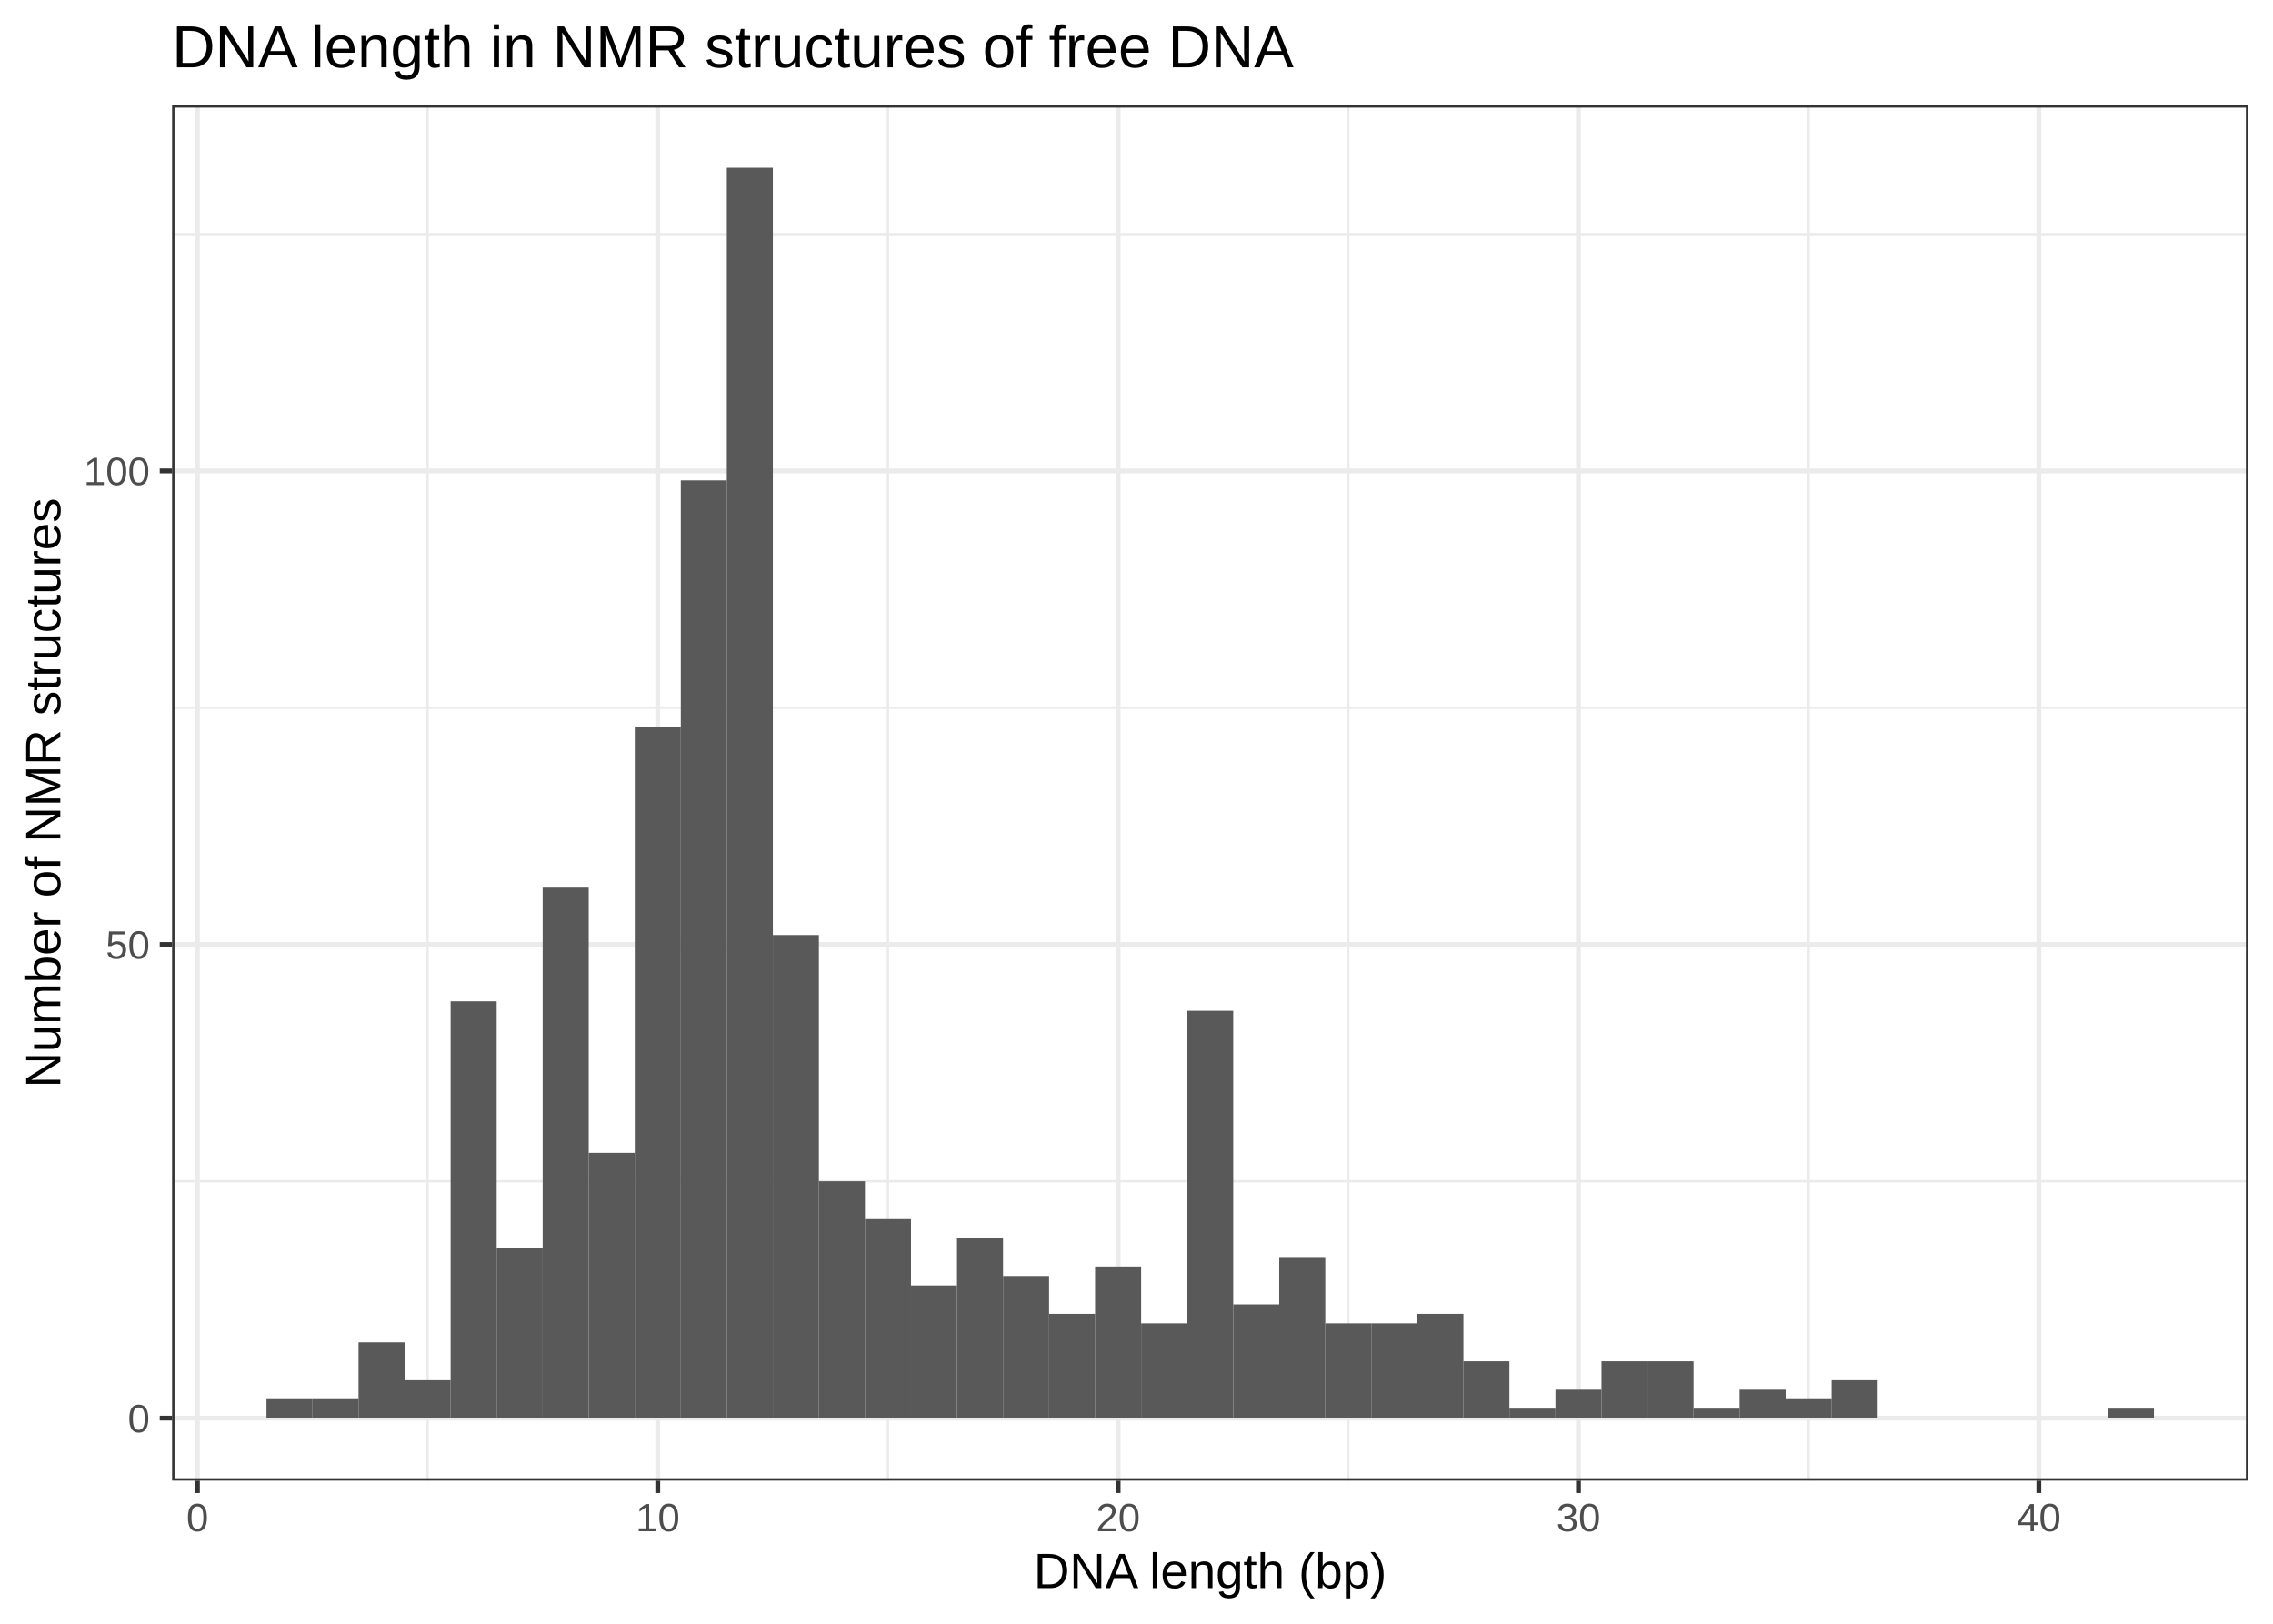
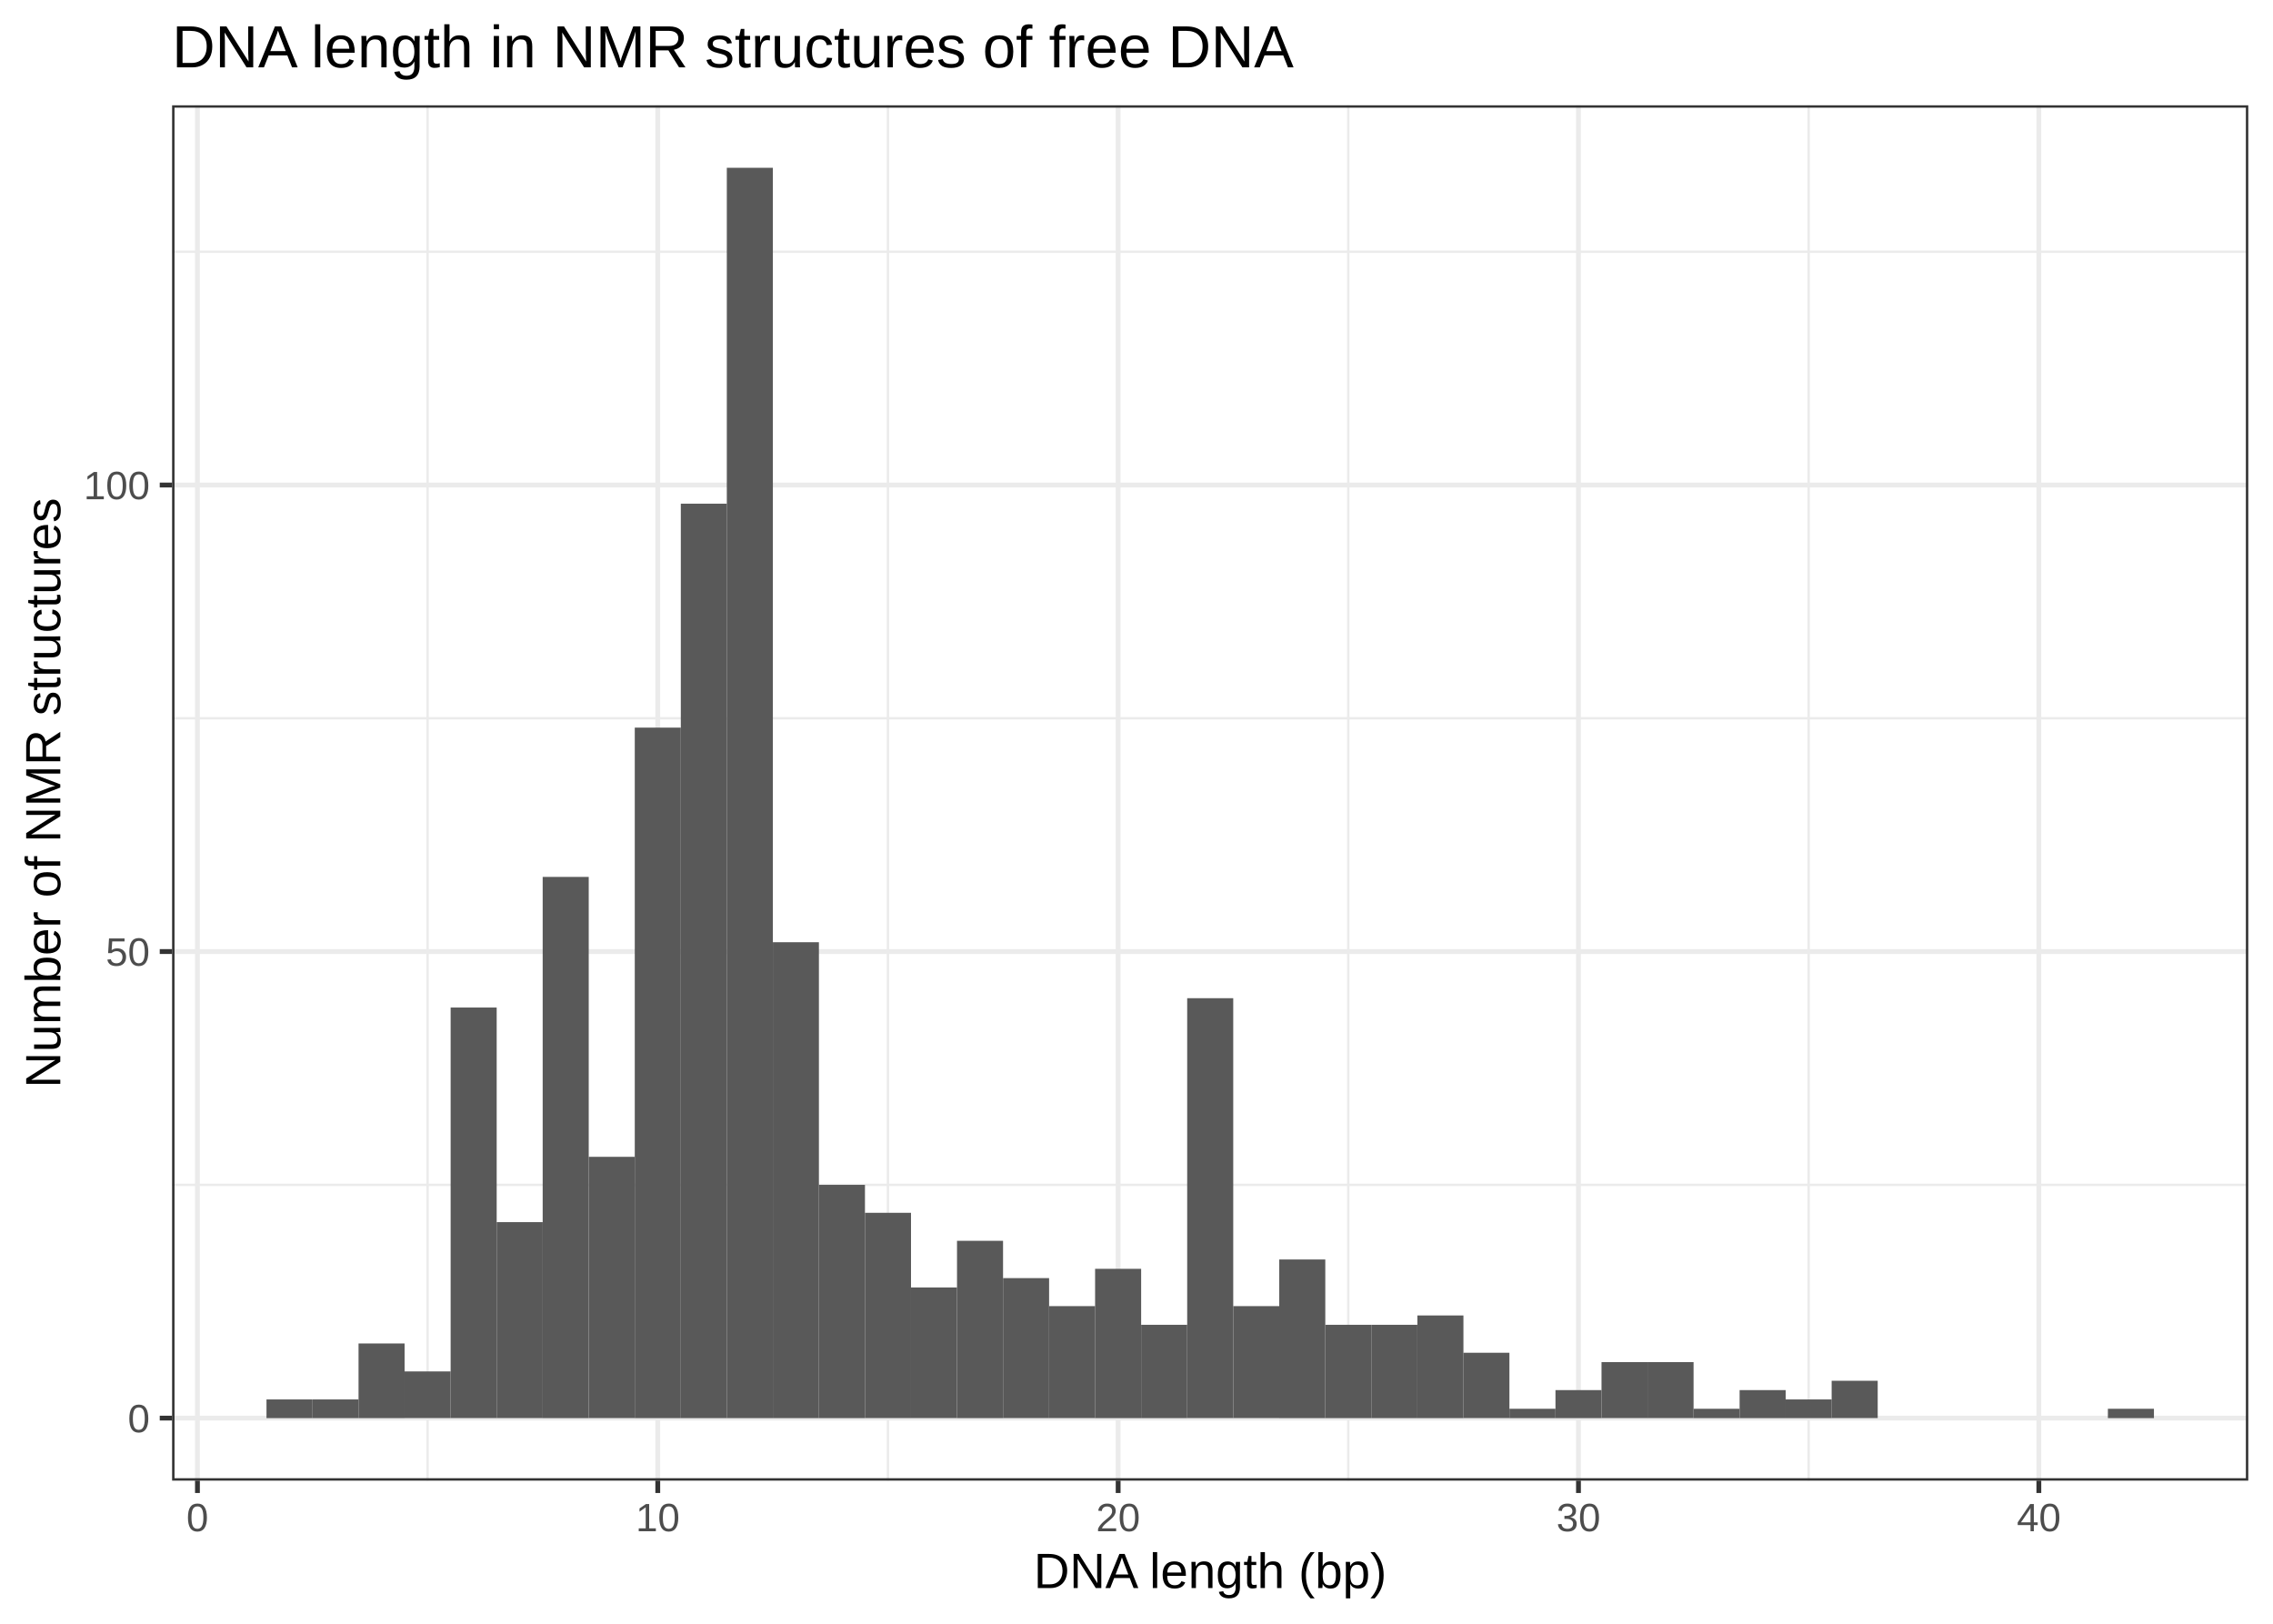
<svg xmlns="http://www.w3.org/2000/svg" class="svglite" width="504.00pt" height="360.00pt" viewBox="0 0 504.00 360.00">
  <defs>
    <style type="text/css">
    .svglite line, .svglite polyline, .svglite polygon, .svglite path, .svglite rect, .svglite circle {
      fill: none;
      stroke: #000000;
      stroke-linecap: round;
      stroke-linejoin: round;
      stroke-miterlimit: 10.00;
    }
  </style>
  </defs>
  <rect width="100%" height="100%" style="stroke: none; fill: #FFFFFF;" />
  <defs>
    <clipPath id="cpMC4wMHw1MDQuMDB8MC4wMHwzNjAuMDA=">
      <rect x="0.00" y="0.00" width="504.00" height="360.00" />
    </clipPath>
  </defs>
  <g clip-path="url(#cpMC4wMHw1MDQuMDB8MC4wMHwzNjAuMDA=)">
    <rect x="0.00" y="0.00" width="504.00" height="360.00" style="stroke-width: 1.07; stroke: #FFFFFF; fill: #FFFFFF;" />
  </g>
  <defs>
    <clipPath id="cpMzguMTZ8NDk4LjUyfDIzLjM0fDMyOC4yNw==">
      <rect x="38.16" y="23.34" width="460.36" height="304.93" />
    </clipPath>
  </defs>
  <g clip-path="url(#cpMzguMTZ8NDk4LjUyfDIzLjM0fDMyOC4yNw==)">
    <rect x="38.16" y="23.34" width="460.36" height="304.93" style="stroke-width: 1.07; stroke: none; fill: #FFFFFF;" />
-     <polyline points="38.16,261.90 498.52,261.90 " style="stroke-width: 0.53; stroke: #EBEBEB; stroke-linecap: butt;" />
-     <polyline points="38.16,156.90 498.52,156.90 " style="stroke-width: 0.53; stroke: #EBEBEB; stroke-linecap: butt;" />
-     <polyline points="38.16,51.90 498.52,51.90 " style="stroke-width: 0.53; stroke: #EBEBEB; stroke-linecap: butt;" />
+     <polyline points="38.16,262.69 498.52,262.69 " style="stroke-width: 0.53; stroke: #EBEBEB; stroke-linecap: butt;" />
+     <polyline points="38.16,159.25 498.52,159.25 " style="stroke-width: 0.53; stroke: #EBEBEB; stroke-linecap: butt;" />
+     <polyline points="38.16,55.81 498.52,55.81 " style="stroke-width: 0.53; stroke: #EBEBEB; stroke-linecap: butt;" />
    <polyline points="94.81,328.27 94.81,23.34 " style="stroke-width: 0.53; stroke: #EBEBEB; stroke-linecap: butt;" />
    <polyline points="196.89,328.27 196.89,23.34 " style="stroke-width: 0.53; stroke: #EBEBEB; stroke-linecap: butt;" />
    <polyline points="298.96,328.27 298.96,23.34 " style="stroke-width: 0.53; stroke: #EBEBEB; stroke-linecap: butt;" />
    <polyline points="401.04,328.27 401.04,23.34 " style="stroke-width: 0.53; stroke: #EBEBEB; stroke-linecap: butt;" />
    <polyline points="38.16,314.41 498.52,314.41 " style="stroke-width: 1.07; stroke: #EBEBEB; stroke-linecap: butt;" />
-     <polyline points="38.16,209.40 498.52,209.40 " style="stroke-width: 1.07; stroke: #EBEBEB; stroke-linecap: butt;" />
-     <polyline points="38.16,104.40 498.52,104.40 " style="stroke-width: 1.07; stroke: #EBEBEB; stroke-linecap: butt;" />
+     <polyline points="38.16,210.97 498.52,210.97 " style="stroke-width: 1.07; stroke: #EBEBEB; stroke-linecap: butt;" />
+     <polyline points="38.16,107.53 498.52,107.53 " style="stroke-width: 1.07; stroke: #EBEBEB; stroke-linecap: butt;" />
    <polyline points="43.78,328.27 43.78,23.34 " style="stroke-width: 1.07; stroke: #EBEBEB; stroke-linecap: butt;" />
    <polyline points="145.85,328.27 145.85,23.34 " style="stroke-width: 1.07; stroke: #EBEBEB; stroke-linecap: butt;" />
    <polyline points="247.93,328.27 247.93,23.34 " style="stroke-width: 1.07; stroke: #EBEBEB; stroke-linecap: butt;" />
    <polyline points="350.00,328.27 350.00,23.34 " style="stroke-width: 1.07; stroke: #EBEBEB; stroke-linecap: butt;" />
    <polyline points="452.08,328.27 452.08,23.34 " style="stroke-width: 1.07; stroke: #EBEBEB; stroke-linecap: butt;" />
-     <rect x="59.09" y="310.21" width="10.21" height="4.20" style="stroke-width: 1.07; stroke: none; stroke-linecap: square; stroke-linejoin: miter; fill: #595959;" />
-     <rect x="69.30" y="310.21" width="10.21" height="4.20" style="stroke-width: 1.07; stroke: none; stroke-linecap: square; stroke-linejoin: miter; fill: #595959;" />
-     <rect x="79.50" y="297.61" width="10.21" height="16.80" style="stroke-width: 1.07; stroke: none; stroke-linecap: square; stroke-linejoin: miter; fill: #595959;" />
-     <rect x="89.71" y="306.01" width="10.21" height="8.40" style="stroke-width: 1.07; stroke: none; stroke-linecap: square; stroke-linejoin: miter; fill: #595959;" />
-     <rect x="99.92" y="222.00" width="10.21" height="92.40" style="stroke-width: 1.07; stroke: none; stroke-linecap: square; stroke-linejoin: miter; fill: #595959;" />
-     <rect x="110.13" y="276.60" width="10.21" height="37.80" style="stroke-width: 1.07; stroke: none; stroke-linecap: square; stroke-linejoin: miter; fill: #595959;" />
-     <rect x="120.33" y="196.80" width="10.21" height="117.60" style="stroke-width: 1.07; stroke: none; stroke-linecap: square; stroke-linejoin: miter; fill: #595959;" />
-     <rect x="130.54" y="255.60" width="10.21" height="58.80" style="stroke-width: 1.07; stroke: none; stroke-linecap: square; stroke-linejoin: miter; fill: #595959;" />
-     <rect x="140.75" y="161.10" width="10.21" height="153.31" style="stroke-width: 1.07; stroke: none; stroke-linecap: square; stroke-linejoin: miter; fill: #595959;" />
-     <rect x="150.96" y="106.50" width="10.21" height="207.91" style="stroke-width: 1.07; stroke: none; stroke-linecap: square; stroke-linejoin: miter; fill: #595959;" />
+     <rect x="59.09" y="310.27" width="10.21" height="4.14" style="stroke-width: 1.07; stroke: none; stroke-linecap: square; stroke-linejoin: miter; fill: #595959;" />
+     <rect x="69.30" y="310.27" width="10.21" height="4.14" style="stroke-width: 1.07; stroke: none; stroke-linecap: square; stroke-linejoin: miter; fill: #595959;" />
+     <rect x="79.50" y="297.86" width="10.21" height="16.55" style="stroke-width: 1.07; stroke: none; stroke-linecap: square; stroke-linejoin: miter; fill: #595959;" />
+     <rect x="89.71" y="304.06" width="10.21" height="10.34" style="stroke-width: 1.07; stroke: none; stroke-linecap: square; stroke-linejoin: miter; fill: #595959;" />
+     <rect x="99.92" y="223.38" width="10.21" height="91.02" style="stroke-width: 1.07; stroke: none; stroke-linecap: square; stroke-linejoin: miter; fill: #595959;" />
+     <rect x="110.13" y="270.96" width="10.21" height="43.44" style="stroke-width: 1.07; stroke: none; stroke-linecap: square; stroke-linejoin: miter; fill: #595959;" />
+     <rect x="120.33" y="194.42" width="10.21" height="119.99" style="stroke-width: 1.07; stroke: none; stroke-linecap: square; stroke-linejoin: miter; fill: #595959;" />
+     <rect x="130.54" y="256.48" width="10.21" height="57.92" style="stroke-width: 1.07; stroke: none; stroke-linecap: square; stroke-linejoin: miter; fill: #595959;" />
+     <rect x="140.75" y="161.32" width="10.21" height="153.09" style="stroke-width: 1.07; stroke: none; stroke-linecap: square; stroke-linejoin: miter; fill: #595959;" />
+     <rect x="150.96" y="111.67" width="10.21" height="202.74" style="stroke-width: 1.07; stroke: none; stroke-linecap: square; stroke-linejoin: miter; fill: #595959;" />
    <rect x="161.16" y="37.20" width="10.21" height="277.21" style="stroke-width: 1.07; stroke: none; stroke-linecap: square; stroke-linejoin: miter; fill: #595959;" />
-     <rect x="171.37" y="207.30" width="10.21" height="107.10" style="stroke-width: 1.07; stroke: none; stroke-linecap: square; stroke-linejoin: miter; fill: #595959;" />
-     <rect x="181.58" y="261.90" width="10.21" height="52.50" style="stroke-width: 1.07; stroke: none; stroke-linecap: square; stroke-linejoin: miter; fill: #595959;" />
-     <rect x="191.79" y="270.30" width="10.21" height="44.10" style="stroke-width: 1.07; stroke: none; stroke-linecap: square; stroke-linejoin: miter; fill: #595959;" />
-     <rect x="201.99" y="285.00" width="10.21" height="29.40" style="stroke-width: 1.07; stroke: none; stroke-linecap: square; stroke-linejoin: miter; fill: #595959;" />
-     <rect x="212.20" y="274.50" width="10.21" height="39.90" style="stroke-width: 1.07; stroke: none; stroke-linecap: square; stroke-linejoin: miter; fill: #595959;" />
-     <rect x="222.41" y="282.90" width="10.21" height="31.50" style="stroke-width: 1.07; stroke: none; stroke-linecap: square; stroke-linejoin: miter; fill: #595959;" />
-     <rect x="232.62" y="291.30" width="10.21" height="23.10" style="stroke-width: 1.07; stroke: none; stroke-linecap: square; stroke-linejoin: miter; fill: #595959;" />
-     <rect x="242.82" y="280.80" width="10.21" height="33.60" style="stroke-width: 1.07; stroke: none; stroke-linecap: square; stroke-linejoin: miter; fill: #595959;" />
-     <rect x="253.03" y="293.40" width="10.21" height="21.00" style="stroke-width: 1.07; stroke: none; stroke-linecap: square; stroke-linejoin: miter; fill: #595959;" />
-     <rect x="263.24" y="224.10" width="10.21" height="90.30" style="stroke-width: 1.07; stroke: none; stroke-linecap: square; stroke-linejoin: miter; fill: #595959;" />
-     <rect x="273.45" y="289.20" width="10.21" height="25.20" style="stroke-width: 1.07; stroke: none; stroke-linecap: square; stroke-linejoin: miter; fill: #595959;" />
-     <rect x="283.65" y="278.70" width="10.21" height="35.70" style="stroke-width: 1.07; stroke: none; stroke-linecap: square; stroke-linejoin: miter; fill: #595959;" />
-     <rect x="293.86" y="293.40" width="10.21" height="21.00" style="stroke-width: 1.07; stroke: none; stroke-linecap: square; stroke-linejoin: miter; fill: #595959;" />
-     <rect x="304.07" y="293.40" width="10.21" height="21.00" style="stroke-width: 1.07; stroke: none; stroke-linecap: square; stroke-linejoin: miter; fill: #595959;" />
-     <rect x="314.28" y="291.30" width="10.21" height="23.10" style="stroke-width: 1.07; stroke: none; stroke-linecap: square; stroke-linejoin: miter; fill: #595959;" />
-     <rect x="324.48" y="301.81" width="10.21" height="12.60" style="stroke-width: 1.07; stroke: none; stroke-linecap: square; stroke-linejoin: miter; fill: #595959;" />
-     <rect x="334.69" y="312.31" width="10.21" height="2.10" style="stroke-width: 1.07; stroke: none; stroke-linecap: square; stroke-linejoin: miter; fill: #595959;" />
-     <rect x="344.90" y="308.11" width="10.21" height="6.30" style="stroke-width: 1.07; stroke: none; stroke-linecap: square; stroke-linejoin: miter; fill: #595959;" />
-     <rect x="355.11" y="301.81" width="10.21" height="12.60" style="stroke-width: 1.07; stroke: none; stroke-linecap: square; stroke-linejoin: miter; fill: #595959;" />
-     <rect x="365.31" y="301.81" width="10.21" height="12.60" style="stroke-width: 1.07; stroke: none; stroke-linecap: square; stroke-linejoin: miter; fill: #595959;" />
-     <rect x="375.52" y="312.31" width="10.21" height="2.10" style="stroke-width: 1.07; stroke: none; stroke-linecap: square; stroke-linejoin: miter; fill: #595959;" />
-     <rect x="385.73" y="308.11" width="10.21" height="6.30" style="stroke-width: 1.07; stroke: none; stroke-linecap: square; stroke-linejoin: miter; fill: #595959;" />
-     <rect x="395.94" y="310.21" width="10.21" height="4.20" style="stroke-width: 1.07; stroke: none; stroke-linecap: square; stroke-linejoin: miter; fill: #595959;" />
-     <rect x="406.14" y="306.01" width="10.21" height="8.40" style="stroke-width: 1.07; stroke: none; stroke-linecap: square; stroke-linejoin: miter; fill: #595959;" />
+     <rect x="171.37" y="208.90" width="10.21" height="105.51" style="stroke-width: 1.07; stroke: none; stroke-linecap: square; stroke-linejoin: miter; fill: #595959;" />
+     <rect x="181.58" y="262.69" width="10.21" height="51.72" style="stroke-width: 1.07; stroke: none; stroke-linecap: square; stroke-linejoin: miter; fill: #595959;" />
+     <rect x="191.79" y="268.89" width="10.21" height="45.51" style="stroke-width: 1.07; stroke: none; stroke-linecap: square; stroke-linejoin: miter; fill: #595959;" />
+     <rect x="201.99" y="285.44" width="10.21" height="28.96" style="stroke-width: 1.07; stroke: none; stroke-linecap: square; stroke-linejoin: miter; fill: #595959;" />
+     <rect x="212.20" y="275.10" width="10.21" height="39.31" style="stroke-width: 1.07; stroke: none; stroke-linecap: square; stroke-linejoin: miter; fill: #595959;" />
+     <rect x="222.41" y="283.37" width="10.21" height="31.03" style="stroke-width: 1.07; stroke: none; stroke-linecap: square; stroke-linejoin: miter; fill: #595959;" />
+     <rect x="232.62" y="289.58" width="10.21" height="24.82" style="stroke-width: 1.07; stroke: none; stroke-linecap: square; stroke-linejoin: miter; fill: #595959;" />
+     <rect x="242.82" y="281.31" width="10.21" height="33.10" style="stroke-width: 1.07; stroke: none; stroke-linecap: square; stroke-linejoin: miter; fill: #595959;" />
+     <rect x="253.03" y="293.72" width="10.21" height="20.69" style="stroke-width: 1.07; stroke: none; stroke-linecap: square; stroke-linejoin: miter; fill: #595959;" />
+     <rect x="263.24" y="221.31" width="10.21" height="93.09" style="stroke-width: 1.07; stroke: none; stroke-linecap: square; stroke-linejoin: miter; fill: #595959;" />
+     <rect x="273.45" y="289.58" width="10.21" height="24.82" style="stroke-width: 1.07; stroke: none; stroke-linecap: square; stroke-linejoin: miter; fill: #595959;" />
+     <rect x="283.65" y="279.24" width="10.21" height="35.17" style="stroke-width: 1.07; stroke: none; stroke-linecap: square; stroke-linejoin: miter; fill: #595959;" />
+     <rect x="293.86" y="293.72" width="10.21" height="20.69" style="stroke-width: 1.07; stroke: none; stroke-linecap: square; stroke-linejoin: miter; fill: #595959;" />
+     <rect x="304.07" y="293.72" width="10.21" height="20.69" style="stroke-width: 1.07; stroke: none; stroke-linecap: square; stroke-linejoin: miter; fill: #595959;" />
+     <rect x="314.28" y="291.65" width="10.21" height="22.76" style="stroke-width: 1.07; stroke: none; stroke-linecap: square; stroke-linejoin: miter; fill: #595959;" />
+     <rect x="324.48" y="299.92" width="10.21" height="14.48" style="stroke-width: 1.07; stroke: none; stroke-linecap: square; stroke-linejoin: miter; fill: #595959;" />
+     <rect x="334.69" y="312.34" width="10.21" height="2.07" style="stroke-width: 1.07; stroke: none; stroke-linecap: square; stroke-linejoin: miter; fill: #595959;" />
+     <rect x="344.90" y="308.20" width="10.21" height="6.21" style="stroke-width: 1.07; stroke: none; stroke-linecap: square; stroke-linejoin: miter; fill: #595959;" />
+     <rect x="355.11" y="301.99" width="10.21" height="12.41" style="stroke-width: 1.07; stroke: none; stroke-linecap: square; stroke-linejoin: miter; fill: #595959;" />
+     <rect x="365.31" y="301.99" width="10.21" height="12.41" style="stroke-width: 1.07; stroke: none; stroke-linecap: square; stroke-linejoin: miter; fill: #595959;" />
+     <rect x="375.52" y="312.34" width="10.21" height="2.07" style="stroke-width: 1.07; stroke: none; stroke-linecap: square; stroke-linejoin: miter; fill: #595959;" />
+     <rect x="385.73" y="308.20" width="10.21" height="6.21" style="stroke-width: 1.07; stroke: none; stroke-linecap: square; stroke-linejoin: miter; fill: #595959;" />
+     <rect x="395.94" y="310.27" width="10.21" height="4.14" style="stroke-width: 1.07; stroke: none; stroke-linecap: square; stroke-linejoin: miter; fill: #595959;" />
+     <rect x="406.14" y="306.13" width="10.21" height="8.27" style="stroke-width: 1.07; stroke: none; stroke-linecap: square; stroke-linejoin: miter; fill: #595959;" />
    <rect x="416.35" y="314.41" width="10.21" height="0.00" style="stroke-width: 1.07; stroke: none; stroke-linecap: square; stroke-linejoin: miter; fill: #595959;" />
    <rect x="426.56" y="314.41" width="10.21" height="0.00" style="stroke-width: 1.07; stroke: none; stroke-linecap: square; stroke-linejoin: miter; fill: #595959;" />
    <rect x="436.77" y="314.41" width="10.21" height="0.00" style="stroke-width: 1.07; stroke: none; stroke-linecap: square; stroke-linejoin: miter; fill: #595959;" />
    <rect x="446.97" y="314.41" width="10.21" height="0.00" style="stroke-width: 1.07; stroke: none; stroke-linecap: square; stroke-linejoin: miter; fill: #595959;" />
    <rect x="457.18" y="314.41" width="10.21" height="0.00" style="stroke-width: 1.07; stroke: none; stroke-linecap: square; stroke-linejoin: miter; fill: #595959;" />
-     <rect x="467.39" y="312.31" width="10.21" height="2.10" style="stroke-width: 1.07; stroke: none; stroke-linecap: square; stroke-linejoin: miter; fill: #595959;" />
+     <rect x="467.39" y="312.34" width="10.21" height="2.07" style="stroke-width: 1.07; stroke: none; stroke-linecap: square; stroke-linejoin: miter; fill: #595959;" />
    <rect x="38.16" y="23.34" width="460.36" height="304.93" style="stroke-width: 1.07; stroke: #333333;" />
  </g>
  <g clip-path="url(#cpMC4wMHw1MDQuMDB8MC4wMHwzNjAuMDA=)">
    <text x="33.23" y="317.56" text-anchor="end" style="font-size: 8.80px; fill: #4D4D4D; font-family: Arial;" textLength="4.90px" lengthAdjust="spacingAndGlyphs">0</text>
-     <text x="33.23" y="212.56" text-anchor="end" style="font-size: 8.80px; fill: #4D4D4D; font-family: Arial;" textLength="9.79px" lengthAdjust="spacingAndGlyphs">50</text>
-     <text x="33.23" y="107.55" text-anchor="end" style="font-size: 8.80px; fill: #4D4D4D; font-family: Arial;" textLength="14.69px" lengthAdjust="spacingAndGlyphs">100</text>
+     <text x="33.23" y="214.12" text-anchor="end" style="font-size: 8.80px; fill: #4D4D4D; font-family: Arial;" textLength="9.79px" lengthAdjust="spacingAndGlyphs">50</text>
+     <text x="33.23" y="110.69" text-anchor="end" style="font-size: 8.80px; fill: #4D4D4D; font-family: Arial;" textLength="14.69px" lengthAdjust="spacingAndGlyphs">100</text>
    <polyline points="35.42,314.41 38.16,314.41 " style="stroke-width: 1.07; stroke: #333333; stroke-linecap: butt;" />
-     <polyline points="35.42,209.40 38.16,209.40 " style="stroke-width: 1.07; stroke: #333333; stroke-linecap: butt;" />
-     <polyline points="35.42,104.40 38.16,104.40 " style="stroke-width: 1.07; stroke: #333333; stroke-linecap: butt;" />
+     <polyline points="35.42,210.97 38.16,210.97 " style="stroke-width: 1.07; stroke: #333333; stroke-linecap: butt;" />
+     <polyline points="35.42,107.53 38.16,107.53 " style="stroke-width: 1.07; stroke: #333333; stroke-linecap: butt;" />
    <polyline points="43.78,331.01 43.78,328.27 " style="stroke-width: 1.07; stroke: #333333; stroke-linecap: butt;" />
    <polyline points="145.85,331.01 145.85,328.27 " style="stroke-width: 1.07; stroke: #333333; stroke-linecap: butt;" />
    <polyline points="247.93,331.01 247.93,328.27 " style="stroke-width: 1.07; stroke: #333333; stroke-linecap: butt;" />
    <polyline points="350.00,331.01 350.00,328.27 " style="stroke-width: 1.07; stroke: #333333; stroke-linecap: butt;" />
    <polyline points="452.08,331.01 452.08,328.27 " style="stroke-width: 1.07; stroke: #333333; stroke-linecap: butt;" />
    <text x="43.78" y="339.50" text-anchor="middle" style="font-size: 8.80px; fill: #4D4D4D; font-family: Arial;" textLength="4.90px" lengthAdjust="spacingAndGlyphs">0</text>
    <text x="145.85" y="339.50" text-anchor="middle" style="font-size: 8.80px; fill: #4D4D4D; font-family: Arial;" textLength="9.79px" lengthAdjust="spacingAndGlyphs">10</text>
    <text x="247.93" y="339.50" text-anchor="middle" style="font-size: 8.80px; fill: #4D4D4D; font-family: Arial;" textLength="9.79px" lengthAdjust="spacingAndGlyphs">20</text>
    <text x="350.00" y="339.50" text-anchor="middle" style="font-size: 8.80px; fill: #4D4D4D; font-family: Arial;" textLength="9.79px" lengthAdjust="spacingAndGlyphs">30</text>
    <text x="452.08" y="339.50" text-anchor="middle" style="font-size: 8.80px; fill: #4D4D4D; font-family: Arial;" textLength="9.79px" lengthAdjust="spacingAndGlyphs">40</text>
    <text x="268.34" y="352.09" text-anchor="middle" style="font-size: 11.00px; font-family: Arial;" textLength="78.87px" lengthAdjust="spacingAndGlyphs">DNA length (bp)</text>
    <text transform="translate(13.37,175.80) rotate(-90)" text-anchor="middle" style="font-size: 11.00px; font-family: Arial;" textLength="130.81px" lengthAdjust="spacingAndGlyphs">Number of NMR structures</text>
    <text x="38.16" y="14.94" style="font-size: 13.20px; font-family: Arial;" textLength="249.24px" lengthAdjust="spacingAndGlyphs">DNA length in NMR structures of free DNA</text>
  </g>
</svg>
